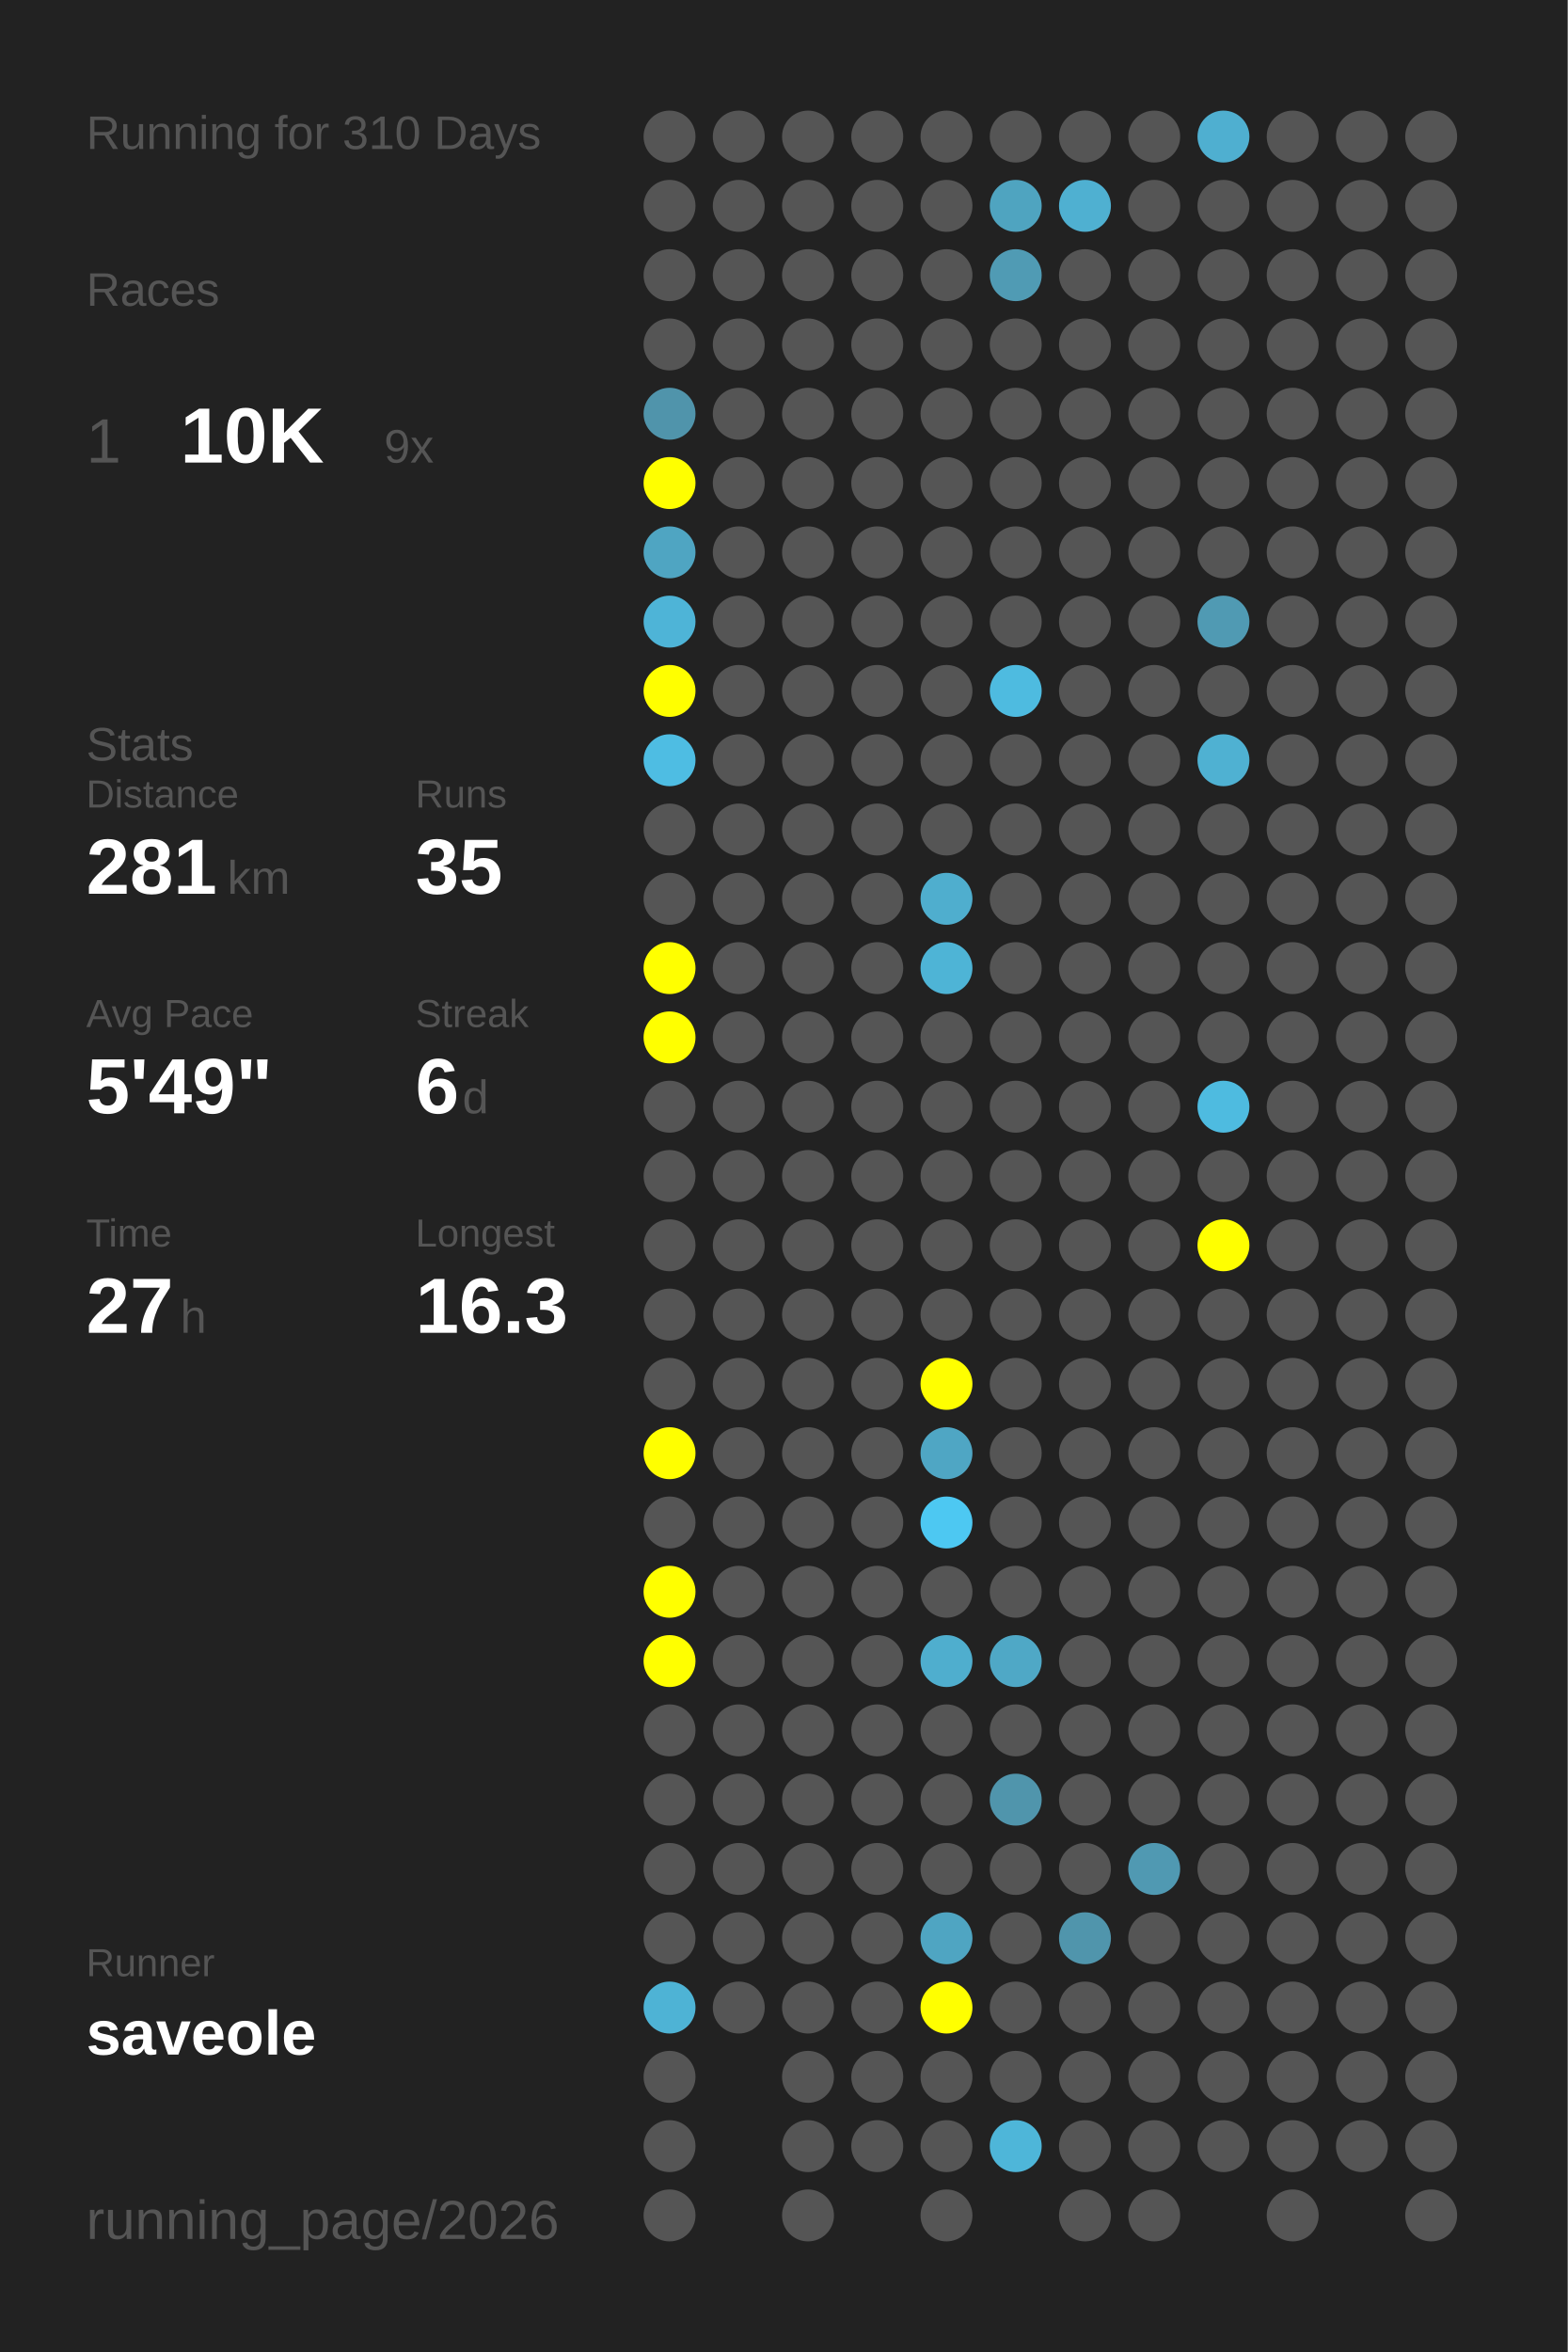
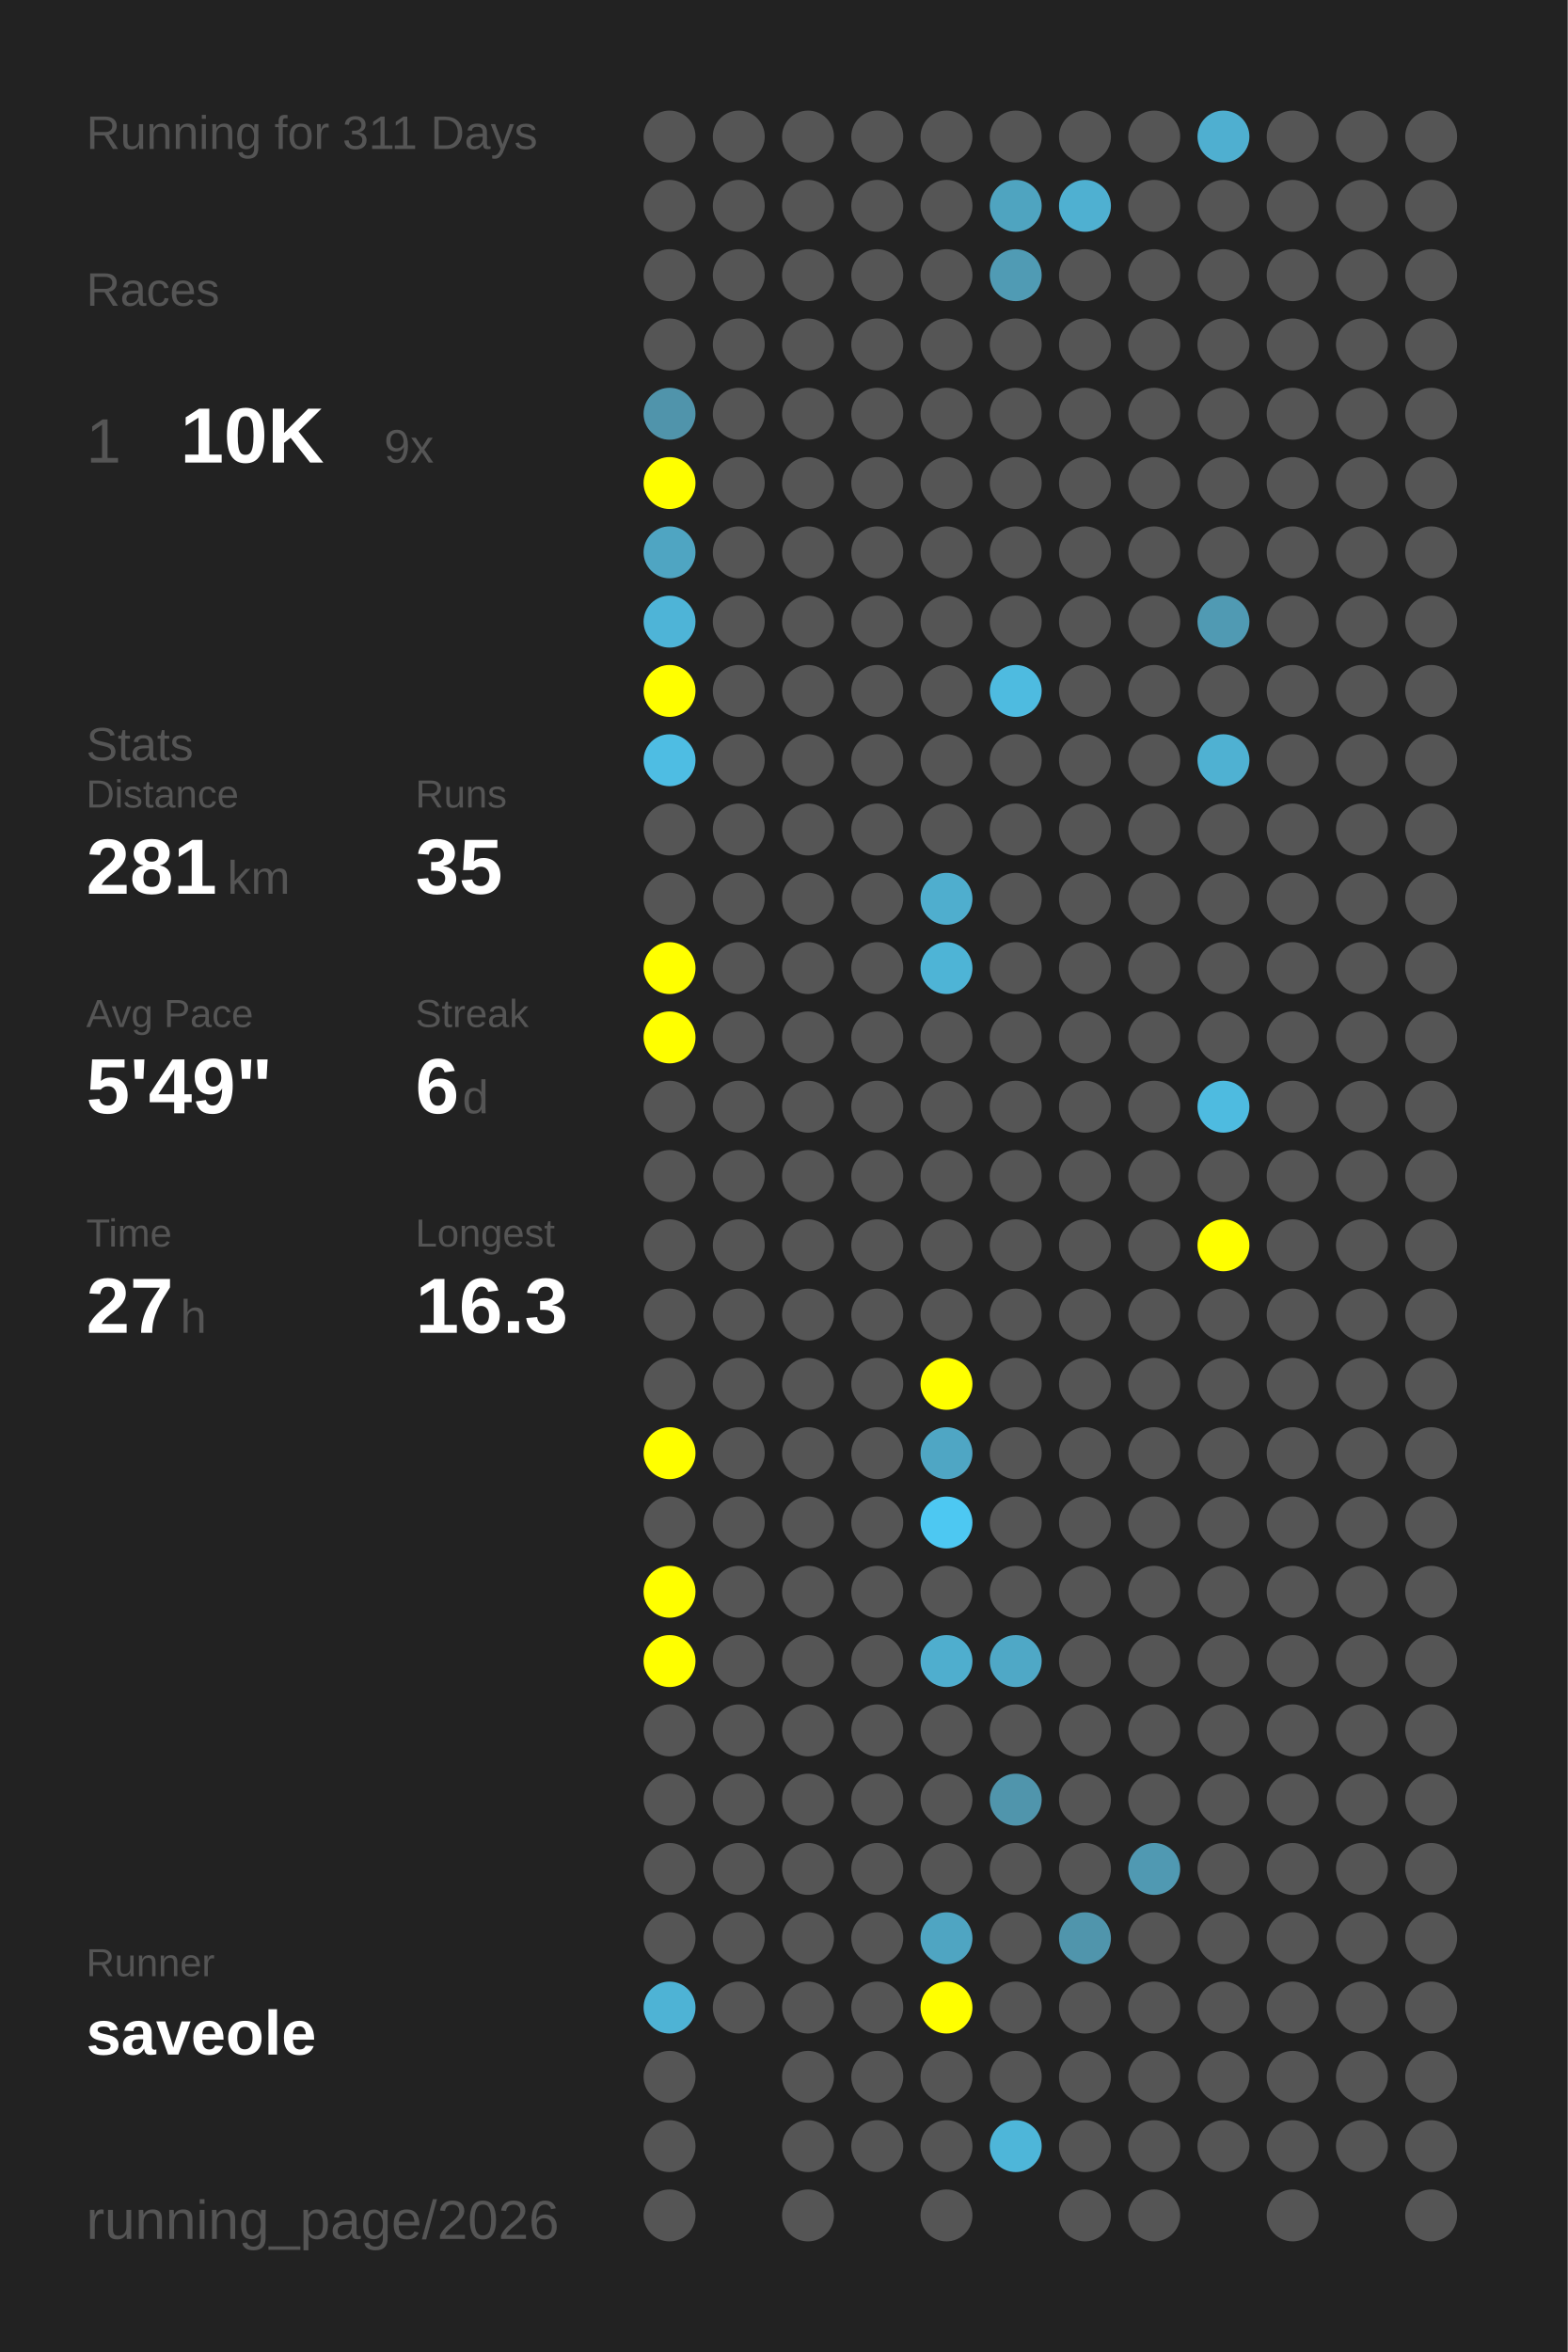
<svg xmlns="http://www.w3.org/2000/svg" baseProfile="full" height="300mm" version="1.1" viewBox="0,0,200,300" width="200mm">
  <defs />
  <rect fill="#222222" height="300" width="200" x="0" y="0" />
-   <text fill="#555555" style="font-size:6px; font-family:Arial;" x="11" y="19">Running for 310 Days</text>
+   <text fill="#555555" style="font-size:6px; font-family:Arial;" x="11" y="19">Running for 311 Days</text>
  <text fill="#555555" style="font-size:6px; font-family:Arial;" x="11" y="39">Races</text>
  <text fill="#555555" style="font-size:8px; font-family:Arial;" x="11" y="59">1</text>
  <text fill="#FFFFFF" style="font-size:10px; font-family:Arial; font-weight:bold;" x="23" y="59">10K</text>
  <text fill="#555555" style="font-size:6px; font-family:Arial;" x="49" y="59">9x</text>
  <text fill="#555555" style="font-size:6px; font-family:Arial;" x="11" y="97">Stats</text>
  <text fill="#555555" style="font-size:5px; font-family:Arial;" x="11" y="103">Distance</text>
  <text fill="#FFFFFF" style="font-size:10px; font-family:Arial; font-weight:bold;" x="11" y="114">281</text>
  <text fill="#555555" style="font-size:6px; font-family:Arial;" x="29" y="114">km</text>
  <text fill="#555555" style="font-size:5px; font-family:Arial;" x="53" y="103">Runs</text>
  <text fill="#FFFFFF" style="font-size:10px; font-family:Arial; font-weight:bold;" x="53" y="114">35</text>
  <text fill="#555555" style="font-size:5px; font-family:Arial;" x="11" y="131">Avg Pace</text>
  <text fill="#FFFFFF" style="font-size:10px; font-family:Arial; font-weight:bold;" x="11" y="142">5'49"</text>
  <text fill="#555555" style="font-size:5px; font-family:Arial;" x="53" y="131">Streak</text>
  <text fill="#FFFFFF" style="font-size:10px; font-family:Arial; font-weight:bold;" x="53" y="142">6</text>
  <text fill="#555555" style="font-size:6px; font-family:Arial;" x="59" y="142">d</text>
  <text fill="#555555" style="font-size:5px; font-family:Arial;" x="11" y="159">Time</text>
  <text fill="#FFFFFF" style="font-size:10px; font-family:Arial; font-weight:bold;" x="11" y="170">27</text>
  <text fill="#555555" style="font-size:6px; font-family:Arial;" x="23" y="170">h</text>
  <text fill="#555555" style="font-size:5px; font-family:Arial;" x="53" y="159">Longest</text>
  <text fill="#FFFFFF" style="font-size:10px; font-family:Arial; font-weight:bold;" x="53" y="170">16.3</text>
  <text fill="#555555" style="font-size:5px; font-family:Arial;" x="11" y="252.065">Runner</text>
  <text fill="#FFFFFF" style="font-size:8px; font-family:Arial; font-weight:bold;" x="11" y="262.065">saveole</text>
  <text fill="#555555" style="font-size:7px; font-family:Arial;" x="11" y="285.581">running_page/2026</text>
  <circle cx="85.417" cy="17.419" fill="#555555" r="3.312" />
  <circle cx="85.417" cy="26.258" fill="#555555" r="3.312" />
  <circle cx="85.417" cy="35.097" fill="#555555" r="3.312" />
  <circle cx="85.417" cy="43.935" fill="#555555" r="3.312" />
  <circle cx="85.417" cy="52.774" fill="#5094ab" r="3.312" />
  <circle cx="85.417" cy="61.613" fill="#FFFF00" r="3.312" />
  <circle cx="85.417" cy="70.452" fill="#4fa5c2" r="3.312" />
  <circle cx="85.417" cy="79.29" fill="#4eb4d7" r="3.312" />
  <circle cx="85.417" cy="88.129" fill="#FFFF00" r="3.312" />
  <circle cx="85.417" cy="96.968" fill="#4ebde3" r="3.312" />
  <circle cx="85.417" cy="105.806" fill="#555555" r="3.312" />
  <circle cx="85.417" cy="114.645" fill="#555555" r="3.312" />
  <circle cx="85.417" cy="123.484" fill="#FFFF00" r="3.312" />
  <circle cx="85.417" cy="132.323" fill="#FFFF00" r="3.312" />
  <circle cx="85.417" cy="141.161" fill="#555555" r="3.312" />
  <circle cx="85.417" cy="150" fill="#555555" r="3.312" />
  <circle cx="85.417" cy="158.839" fill="#555555" r="3.312" />
  <circle cx="85.417" cy="167.677" fill="#555555" r="3.312" />
  <circle cx="85.417" cy="176.516" fill="#555555" r="3.312" />
  <circle cx="85.417" cy="185.355" fill="#FFFF00" r="3.312" />
  <circle cx="85.417" cy="194.194" fill="#555555" r="3.312" />
  <circle cx="85.417" cy="203.032" fill="#FFFF00" r="3.312" />
  <circle cx="85.417" cy="211.871" fill="#FFFF00" r="3.312" />
  <circle cx="85.417" cy="220.71" fill="#555555" r="3.312" />
  <circle cx="85.417" cy="229.548" fill="#555555" r="3.312" />
  <circle cx="85.417" cy="238.387" fill="#555555" r="3.312" />
  <circle cx="85.417" cy="247.226" fill="#555555" r="3.312" />
  <circle cx="85.417" cy="256.065" fill="#4eb3d5" r="3.312" />
  <circle cx="85.417" cy="264.903" fill="#555555" r="3.312" />
  <circle cx="85.417" cy="273.742" fill="#555555" r="3.312" />
  <circle cx="85.417" cy="282.581" fill="#555555" r="3.312" />
  <circle cx="94.25" cy="17.419" fill="#555555" r="3.312" />
  <circle cx="94.25" cy="26.258" fill="#555555" r="3.312" />
  <circle cx="94.25" cy="35.097" fill="#555555" r="3.312" />
  <circle cx="94.25" cy="43.935" fill="#555555" r="3.312" />
  <circle cx="94.25" cy="52.774" fill="#555555" r="3.312" />
  <circle cx="94.25" cy="61.613" fill="#555555" r="3.312" />
  <circle cx="94.25" cy="70.452" fill="#555555" r="3.312" />
  <circle cx="94.25" cy="79.29" fill="#555555" r="3.312" />
  <circle cx="94.25" cy="88.129" fill="#555555" r="3.312" />
  <circle cx="94.25" cy="96.968" fill="#555555" r="3.312" />
  <circle cx="94.25" cy="105.806" fill="#555555" r="3.312" />
  <circle cx="94.25" cy="114.645" fill="#555555" r="3.312" />
  <circle cx="94.25" cy="123.484" fill="#555555" r="3.312" />
  <circle cx="94.25" cy="132.323" fill="#555555" r="3.312" />
  <circle cx="94.25" cy="141.161" fill="#555555" r="3.312" />
  <circle cx="94.25" cy="150" fill="#555555" r="3.312" />
  <circle cx="94.25" cy="158.839" fill="#555555" r="3.312" />
  <circle cx="94.25" cy="167.677" fill="#555555" r="3.312" />
  <circle cx="94.25" cy="176.516" fill="#555555" r="3.312" />
  <circle cx="94.25" cy="185.355" fill="#555555" r="3.312" />
  <circle cx="94.25" cy="194.194" fill="#555555" r="3.312" />
  <circle cx="94.25" cy="203.032" fill="#555555" r="3.312" />
  <circle cx="94.25" cy="211.871" fill="#555555" r="3.312" />
  <circle cx="94.25" cy="220.71" fill="#555555" r="3.312" />
  <circle cx="94.25" cy="229.548" fill="#555555" r="3.312" />
  <circle cx="94.25" cy="238.387" fill="#555555" r="3.312" />
  <circle cx="94.25" cy="247.226" fill="#555555" r="3.312" />
  <circle cx="94.25" cy="256.065" fill="#555555" r="3.312" />
  <circle cx="103.083" cy="17.419" fill="#555555" r="3.312" />
  <circle cx="103.083" cy="26.258" fill="#555555" r="3.312" />
  <circle cx="103.083" cy="35.097" fill="#555555" r="3.312" />
  <circle cx="103.083" cy="43.935" fill="#555555" r="3.312" />
  <circle cx="103.083" cy="52.774" fill="#555555" r="3.312" />
  <circle cx="103.083" cy="61.613" fill="#555555" r="3.312" />
  <circle cx="103.083" cy="70.452" fill="#555555" r="3.312" />
  <circle cx="103.083" cy="79.29" fill="#555555" r="3.312" />
  <circle cx="103.083" cy="88.129" fill="#555555" r="3.312" />
  <circle cx="103.083" cy="96.968" fill="#555555" r="3.312" />
  <circle cx="103.083" cy="105.806" fill="#555555" r="3.312" />
  <circle cx="103.083" cy="114.645" fill="#555555" r="3.312" />
  <circle cx="103.083" cy="123.484" fill="#555555" r="3.312" />
  <circle cx="103.083" cy="132.323" fill="#555555" r="3.312" />
  <circle cx="103.083" cy="141.161" fill="#555555" r="3.312" />
  <circle cx="103.083" cy="150" fill="#555555" r="3.312" />
  <circle cx="103.083" cy="158.839" fill="#555555" r="3.312" />
  <circle cx="103.083" cy="167.677" fill="#555555" r="3.312" />
  <circle cx="103.083" cy="176.516" fill="#555555" r="3.312" />
  <circle cx="103.083" cy="185.355" fill="#555555" r="3.312" />
  <circle cx="103.083" cy="194.194" fill="#555555" r="3.312" />
  <circle cx="103.083" cy="203.032" fill="#555555" r="3.312" />
  <circle cx="103.083" cy="211.871" fill="#555555" r="3.312" />
  <circle cx="103.083" cy="220.71" fill="#555555" r="3.312" />
  <circle cx="103.083" cy="229.548" fill="#555555" r="3.312" />
  <circle cx="103.083" cy="238.387" fill="#555555" r="3.312" />
  <circle cx="103.083" cy="247.226" fill="#555555" r="3.312" />
  <circle cx="103.083" cy="256.065" fill="#555555" r="3.312" />
  <circle cx="103.083" cy="264.903" fill="#555555" r="3.312" />
  <circle cx="103.083" cy="273.742" fill="#555555" r="3.312" />
  <circle cx="103.083" cy="282.581" fill="#555555" r="3.312" />
  <circle cx="111.917" cy="17.419" fill="#555555" r="3.312" />
  <circle cx="111.917" cy="26.258" fill="#555555" r="3.312" />
  <circle cx="111.917" cy="35.097" fill="#555555" r="3.312" />
  <circle cx="111.917" cy="43.935" fill="#555555" r="3.312" />
  <circle cx="111.917" cy="52.774" fill="#555555" r="3.312" />
  <circle cx="111.917" cy="61.613" fill="#555555" r="3.312" />
  <circle cx="111.917" cy="70.452" fill="#555555" r="3.312" />
  <circle cx="111.917" cy="79.29" fill="#555555" r="3.312" />
  <circle cx="111.917" cy="88.129" fill="#555555" r="3.312" />
  <circle cx="111.917" cy="96.968" fill="#555555" r="3.312" />
  <circle cx="111.917" cy="105.806" fill="#555555" r="3.312" />
  <circle cx="111.917" cy="114.645" fill="#555555" r="3.312" />
  <circle cx="111.917" cy="123.484" fill="#555555" r="3.312" />
  <circle cx="111.917" cy="132.323" fill="#555555" r="3.312" />
  <circle cx="111.917" cy="141.161" fill="#555555" r="3.312" />
  <circle cx="111.917" cy="150" fill="#555555" r="3.312" />
  <circle cx="111.917" cy="158.839" fill="#555555" r="3.312" />
  <circle cx="111.917" cy="167.677" fill="#555555" r="3.312" />
  <circle cx="111.917" cy="176.516" fill="#555555" r="3.312" />
  <circle cx="111.917" cy="185.355" fill="#555555" r="3.312" />
  <circle cx="111.917" cy="194.194" fill="#555555" r="3.312" />
  <circle cx="111.917" cy="203.032" fill="#555555" r="3.312" />
  <circle cx="111.917" cy="211.871" fill="#555555" r="3.312" />
  <circle cx="111.917" cy="220.71" fill="#555555" r="3.312" />
  <circle cx="111.917" cy="229.548" fill="#555555" r="3.312" />
  <circle cx="111.917" cy="238.387" fill="#555555" r="3.312" />
  <circle cx="111.917" cy="247.226" fill="#555555" r="3.312" />
  <circle cx="111.917" cy="256.065" fill="#555555" r="3.312" />
  <circle cx="111.917" cy="264.903" fill="#555555" r="3.312" />
  <circle cx="111.917" cy="273.742" fill="#555555" r="3.312" />
  <circle cx="120.75" cy="17.419" fill="#555555" r="3.312" />
  <circle cx="120.75" cy="26.258" fill="#555555" r="3.312" />
  <circle cx="120.75" cy="35.097" fill="#555555" r="3.312" />
  <circle cx="120.75" cy="43.935" fill="#555555" r="3.312" />
  <circle cx="120.75" cy="52.774" fill="#555555" r="3.312" />
  <circle cx="120.75" cy="61.613" fill="#555555" r="3.312" />
  <circle cx="120.75" cy="70.452" fill="#555555" r="3.312" />
  <circle cx="120.75" cy="79.29" fill="#555555" r="3.312" />
  <circle cx="120.75" cy="88.129" fill="#555555" r="3.312" />
  <circle cx="120.75" cy="96.968" fill="#555555" r="3.312" />
  <circle cx="120.75" cy="105.806" fill="#555555" r="3.312" />
  <circle cx="120.75" cy="114.645" fill="#4faece" r="3.312" />
  <circle cx="120.75" cy="123.484" fill="#4eb4d6" r="3.312" />
  <circle cx="120.75" cy="132.323" fill="#555555" r="3.312" />
  <circle cx="120.75" cy="141.161" fill="#555555" r="3.312" />
  <circle cx="120.75" cy="150" fill="#555555" r="3.312" />
  <circle cx="120.75" cy="158.839" fill="#555555" r="3.312" />
  <circle cx="120.75" cy="167.677" fill="#555555" r="3.312" />
  <circle cx="120.75" cy="176.516" fill="#FFFF00" r="3.312" />
  <circle cx="120.75" cy="185.355" fill="#4fa6c4" r="3.312" />
  <circle cx="120.75" cy="194.194" fill="#4dc8f2" r="3.312" />
  <circle cx="120.75" cy="203.032" fill="#555555" r="3.312" />
  <circle cx="120.75" cy="211.871" fill="#4faece" r="3.312" />
  <circle cx="120.75" cy="220.71" fill="#555555" r="3.312" />
  <circle cx="120.75" cy="229.548" fill="#555555" r="3.312" />
  <circle cx="120.75" cy="238.387" fill="#555555" r="3.312" />
  <circle cx="120.75" cy="247.226" fill="#4fa5c2" r="3.312" />
  <circle cx="120.75" cy="256.065" fill="#FFFF00" r="3.312" />
  <circle cx="120.75" cy="264.903" fill="#555555" r="3.312" />
  <circle cx="120.75" cy="273.742" fill="#555555" r="3.312" />
  <circle cx="120.75" cy="282.581" fill="#555555" r="3.312" />
  <circle cx="129.583" cy="17.419" fill="#555555" r="3.312" />
  <circle cx="129.583" cy="26.258" fill="#4fa4c0" r="3.312" />
  <circle cx="129.583" cy="35.097" fill="#509bb4" r="3.312" />
  <circle cx="129.583" cy="43.935" fill="#555555" r="3.312" />
  <circle cx="129.583" cy="52.774" fill="#555555" r="3.312" />
  <circle cx="129.583" cy="61.613" fill="#555555" r="3.312" />
  <circle cx="129.583" cy="70.452" fill="#555555" r="3.312" />
  <circle cx="129.583" cy="79.29" fill="#555555" r="3.312" />
  <circle cx="129.583" cy="88.129" fill="#4ebbe0" r="3.312" />
  <circle cx="129.583" cy="96.968" fill="#555555" r="3.312" />
  <circle cx="129.583" cy="105.806" fill="#555555" r="3.312" />
  <circle cx="129.583" cy="114.645" fill="#555555" r="3.312" />
  <circle cx="129.583" cy="123.484" fill="#555555" r="3.312" />
  <circle cx="129.583" cy="132.323" fill="#555555" r="3.312" />
  <circle cx="129.583" cy="141.161" fill="#555555" r="3.312" />
  <circle cx="129.583" cy="150" fill="#555555" r="3.312" />
  <circle cx="129.583" cy="158.839" fill="#555555" r="3.312" />
  <circle cx="129.583" cy="167.677" fill="#555555" r="3.312" />
  <circle cx="129.583" cy="176.516" fill="#555555" r="3.312" />
  <circle cx="129.583" cy="185.355" fill="#555555" r="3.312" />
  <circle cx="129.583" cy="194.194" fill="#555555" r="3.312" />
  <circle cx="129.583" cy="203.032" fill="#555555" r="3.312" />
  <circle cx="129.583" cy="211.871" fill="#4fa8c6" r="3.312" />
  <circle cx="129.583" cy="220.71" fill="#555555" r="3.312" />
  <circle cx="129.583" cy="229.548" fill="#5095ac" r="3.312" />
  <circle cx="129.583" cy="238.387" fill="#555555" r="3.312" />
  <circle cx="129.583" cy="247.226" fill="#555555" r="3.312" />
  <circle cx="129.583" cy="256.065" fill="#555555" r="3.312" />
  <circle cx="129.583" cy="264.903" fill="#555555" r="3.312" />
  <circle cx="129.583" cy="273.742" fill="#4eb6d9" r="3.312" />
  <circle cx="138.417" cy="17.419" fill="#555555" r="3.312" />
  <circle cx="138.417" cy="26.258" fill="#4fb0d1" r="3.312" />
  <circle cx="138.417" cy="35.097" fill="#555555" r="3.312" />
  <circle cx="138.417" cy="43.935" fill="#555555" r="3.312" />
  <circle cx="138.417" cy="52.774" fill="#555555" r="3.312" />
  <circle cx="138.417" cy="61.613" fill="#555555" r="3.312" />
  <circle cx="138.417" cy="70.452" fill="#555555" r="3.312" />
  <circle cx="138.417" cy="79.29" fill="#555555" r="3.312" />
  <circle cx="138.417" cy="88.129" fill="#555555" r="3.312" />
  <circle cx="138.417" cy="96.968" fill="#555555" r="3.312" />
  <circle cx="138.417" cy="105.806" fill="#555555" r="3.312" />
  <circle cx="138.417" cy="114.645" fill="#555555" r="3.312" />
  <circle cx="138.417" cy="123.484" fill="#555555" r="3.312" />
  <circle cx="138.417" cy="132.323" fill="#555555" r="3.312" />
  <circle cx="138.417" cy="141.161" fill="#555555" r="3.312" />
  <circle cx="138.417" cy="150" fill="#555555" r="3.312" />
  <circle cx="138.417" cy="158.839" fill="#555555" r="3.312" />
  <circle cx="138.417" cy="167.677" fill="#555555" r="3.312" />
  <circle cx="138.417" cy="176.516" fill="#555555" r="3.312" />
  <circle cx="138.417" cy="185.355" fill="#555555" r="3.312" />
  <circle cx="138.417" cy="194.194" fill="#555555" r="3.312" />
  <circle cx="138.417" cy="203.032" fill="#555555" r="3.312" />
  <circle cx="138.417" cy="211.871" fill="#555555" r="3.312" />
  <circle cx="138.417" cy="220.71" fill="#555555" r="3.312" />
  <circle cx="138.417" cy="229.548" fill="#555555" r="3.312" />
  <circle cx="138.417" cy="238.387" fill="#555555" r="3.312" />
  <circle cx="138.417" cy="247.226" fill="#5095ac" r="3.312" />
  <circle cx="138.417" cy="256.065" fill="#555555" r="3.312" />
  <circle cx="138.417" cy="264.903" fill="#555555" r="3.312" />
  <circle cx="138.417" cy="273.742" fill="#555555" r="3.312" />
  <circle cx="138.417" cy="282.581" fill="#555555" r="3.312" />
  <circle cx="147.25" cy="17.419" fill="#555555" r="3.312" />
  <circle cx="147.25" cy="26.258" fill="#555555" r="3.312" />
  <circle cx="147.25" cy="35.097" fill="#555555" r="3.312" />
  <circle cx="147.25" cy="43.935" fill="#555555" r="3.312" />
  <circle cx="147.25" cy="52.774" fill="#555555" r="3.312" />
  <circle cx="147.25" cy="61.613" fill="#555555" r="3.312" />
  <circle cx="147.25" cy="70.452" fill="#555555" r="3.312" />
  <circle cx="147.25" cy="79.29" fill="#555555" r="3.312" />
  <circle cx="147.25" cy="88.129" fill="#555555" r="3.312" />
  <circle cx="147.25" cy="96.968" fill="#555555" r="3.312" />
  <circle cx="147.25" cy="105.806" fill="#555555" r="3.312" />
  <circle cx="147.25" cy="114.645" fill="#555555" r="3.312" />
  <circle cx="147.25" cy="123.484" fill="#555555" r="3.312" />
  <circle cx="147.25" cy="132.323" fill="#555555" r="3.312" />
  <circle cx="147.25" cy="141.161" fill="#555555" r="3.312" />
  <circle cx="147.25" cy="150" fill="#555555" r="3.312" />
  <circle cx="147.25" cy="158.839" fill="#555555" r="3.312" />
  <circle cx="147.25" cy="167.677" fill="#555555" r="3.312" />
  <circle cx="147.25" cy="176.516" fill="#555555" r="3.312" />
  <circle cx="147.25" cy="185.355" fill="#555555" r="3.312" />
  <circle cx="147.25" cy="194.194" fill="#555555" r="3.312" />
  <circle cx="147.25" cy="203.032" fill="#555555" r="3.312" />
  <circle cx="147.25" cy="211.871" fill="#555555" r="3.312" />
  <circle cx="147.25" cy="220.71" fill="#555555" r="3.312" />
  <circle cx="147.25" cy="229.548" fill="#555555" r="3.312" />
  <circle cx="147.25" cy="238.387" fill="#5099b2" r="3.312" />
  <circle cx="147.25" cy="247.226" fill="#555555" r="3.312" />
  <circle cx="147.25" cy="256.065" fill="#555555" r="3.312" />
  <circle cx="147.25" cy="264.903" fill="#555555" r="3.312" />
  <circle cx="147.25" cy="273.742" fill="#555555" r="3.312" />
  <circle cx="147.25" cy="282.581" fill="#555555" r="3.312" />
  <circle cx="156.083" cy="17.419" fill="#4fafd0" r="3.312" />
  <circle cx="156.083" cy="26.258" fill="#555555" r="3.312" />
  <circle cx="156.083" cy="35.097" fill="#555555" r="3.312" />
  <circle cx="156.083" cy="43.935" fill="#555555" r="3.312" />
  <circle cx="156.083" cy="52.774" fill="#555555" r="3.312" />
  <circle cx="156.083" cy="61.613" fill="#555555" r="3.312" />
  <circle cx="156.083" cy="70.452" fill="#555555" r="3.312" />
  <circle cx="156.083" cy="79.29" fill="#509ab3" r="3.312" />
  <circle cx="156.083" cy="88.129" fill="#555555" r="3.312" />
  <circle cx="156.083" cy="96.968" fill="#4fb1d2" r="3.312" />
  <circle cx="156.083" cy="105.806" fill="#555555" r="3.312" />
  <circle cx="156.083" cy="114.645" fill="#555555" r="3.312" />
  <circle cx="156.083" cy="123.484" fill="#555555" r="3.312" />
  <circle cx="156.083" cy="132.323" fill="#555555" r="3.312" />
  <circle cx="156.083" cy="141.161" fill="#4ebbe0" r="3.312" />
  <circle cx="156.083" cy="150" fill="#555555" r="3.312" />
  <circle cx="156.083" cy="158.839" fill="#FFFF00" r="3.312" />
  <circle cx="156.083" cy="167.677" fill="#555555" r="3.312" />
  <circle cx="156.083" cy="176.516" fill="#555555" r="3.312" />
  <circle cx="156.083" cy="185.355" fill="#555555" r="3.312" />
  <circle cx="156.083" cy="194.194" fill="#555555" r="3.312" />
  <circle cx="156.083" cy="203.032" fill="#555555" r="3.312" />
  <circle cx="156.083" cy="211.871" fill="#555555" r="3.312" />
  <circle cx="156.083" cy="220.71" fill="#555555" r="3.312" />
  <circle cx="156.083" cy="229.548" fill="#555555" r="3.312" />
  <circle cx="156.083" cy="238.387" fill="#555555" r="3.312" />
  <circle cx="156.083" cy="247.226" fill="#555555" r="3.312" />
  <circle cx="156.083" cy="256.065" fill="#555555" r="3.312" />
  <circle cx="156.083" cy="264.903" fill="#555555" r="3.312" />
  <circle cx="156.083" cy="273.742" fill="#555555" r="3.312" />
  <circle cx="164.917" cy="17.419" fill="#555555" r="3.312" />
  <circle cx="164.917" cy="26.258" fill="#555555" r="3.312" />
  <circle cx="164.917" cy="35.097" fill="#555555" r="3.312" />
  <circle cx="164.917" cy="43.935" fill="#555555" r="3.312" />
  <circle cx="164.917" cy="52.774" fill="#555555" r="3.312" />
  <circle cx="164.917" cy="61.613" fill="#555555" r="3.312" />
  <circle cx="164.917" cy="70.452" fill="#555555" r="3.312" />
  <circle cx="164.917" cy="79.29" fill="#555555" r="3.312" />
  <circle cx="164.917" cy="88.129" fill="#555555" r="3.312" />
  <circle cx="164.917" cy="96.968" fill="#555555" r="3.312" />
  <circle cx="164.917" cy="105.806" fill="#555555" r="3.312" />
  <circle cx="164.917" cy="114.645" fill="#555555" r="3.312" />
  <circle cx="164.917" cy="123.484" fill="#555555" r="3.312" />
  <circle cx="164.917" cy="132.323" fill="#555555" r="3.312" />
  <circle cx="164.917" cy="141.161" fill="#555555" r="3.312" />
  <circle cx="164.917" cy="150" fill="#555555" r="3.312" />
  <circle cx="164.917" cy="158.839" fill="#555555" r="3.312" />
  <circle cx="164.917" cy="167.677" fill="#555555" r="3.312" />
  <circle cx="164.917" cy="176.516" fill="#555555" r="3.312" />
  <circle cx="164.917" cy="185.355" fill="#555555" r="3.312" />
  <circle cx="164.917" cy="194.194" fill="#555555" r="3.312" />
  <circle cx="164.917" cy="203.032" fill="#555555" r="3.312" />
  <circle cx="164.917" cy="211.871" fill="#555555" r="3.312" />
  <circle cx="164.917" cy="220.71" fill="#555555" r="3.312" />
  <circle cx="164.917" cy="229.548" fill="#555555" r="3.312" />
  <circle cx="164.917" cy="238.387" fill="#555555" r="3.312" />
  <circle cx="164.917" cy="247.226" fill="#555555" r="3.312" />
  <circle cx="164.917" cy="256.065" fill="#555555" r="3.312" />
  <circle cx="164.917" cy="264.903" fill="#555555" r="3.312" />
  <circle cx="164.917" cy="273.742" fill="#555555" r="3.312" />
  <circle cx="164.917" cy="282.581" fill="#555555" r="3.312" />
  <circle cx="173.75" cy="17.419" fill="#555555" r="3.312" />
  <circle cx="173.75" cy="26.258" fill="#555555" r="3.312" />
  <circle cx="173.75" cy="35.097" fill="#555555" r="3.312" />
  <circle cx="173.75" cy="43.935" fill="#555555" r="3.312" />
  <circle cx="173.75" cy="52.774" fill="#555555" r="3.312" />
  <circle cx="173.75" cy="61.613" fill="#555555" r="3.312" />
  <circle cx="173.75" cy="70.452" fill="#555555" r="3.312" />
  <circle cx="173.75" cy="79.29" fill="#555555" r="3.312" />
  <circle cx="173.75" cy="88.129" fill="#555555" r="3.312" />
  <circle cx="173.75" cy="96.968" fill="#555555" r="3.312" />
  <circle cx="173.75" cy="105.806" fill="#555555" r="3.312" />
  <circle cx="173.75" cy="114.645" fill="#555555" r="3.312" />
  <circle cx="173.75" cy="123.484" fill="#555555" r="3.312" />
  <circle cx="173.75" cy="132.323" fill="#555555" r="3.312" />
  <circle cx="173.75" cy="141.161" fill="#555555" r="3.312" />
  <circle cx="173.75" cy="150" fill="#555555" r="3.312" />
  <circle cx="173.75" cy="158.839" fill="#555555" r="3.312" />
  <circle cx="173.75" cy="167.677" fill="#555555" r="3.312" />
  <circle cx="173.75" cy="176.516" fill="#555555" r="3.312" />
  <circle cx="173.75" cy="185.355" fill="#555555" r="3.312" />
  <circle cx="173.75" cy="194.194" fill="#555555" r="3.312" />
  <circle cx="173.75" cy="203.032" fill="#555555" r="3.312" />
  <circle cx="173.75" cy="211.871" fill="#555555" r="3.312" />
  <circle cx="173.75" cy="220.71" fill="#555555" r="3.312" />
  <circle cx="173.75" cy="229.548" fill="#555555" r="3.312" />
  <circle cx="173.75" cy="238.387" fill="#555555" r="3.312" />
  <circle cx="173.75" cy="247.226" fill="#555555" r="3.312" />
  <circle cx="173.75" cy="256.065" fill="#555555" r="3.312" />
  <circle cx="173.75" cy="264.903" fill="#555555" r="3.312" />
  <circle cx="173.75" cy="273.742" fill="#555555" r="3.312" />
  <circle cx="182.583" cy="17.419" fill="#555555" r="3.312" />
  <circle cx="182.583" cy="26.258" fill="#555555" r="3.312" />
  <circle cx="182.583" cy="35.097" fill="#555555" r="3.312" />
  <circle cx="182.583" cy="43.935" fill="#555555" r="3.312" />
  <circle cx="182.583" cy="52.774" fill="#555555" r="3.312" />
  <circle cx="182.583" cy="61.613" fill="#555555" r="3.312" />
  <circle cx="182.583" cy="70.452" fill="#555555" r="3.312" />
  <circle cx="182.583" cy="79.29" fill="#555555" r="3.312" />
  <circle cx="182.583" cy="88.129" fill="#555555" r="3.312" />
  <circle cx="182.583" cy="96.968" fill="#555555" r="3.312" />
  <circle cx="182.583" cy="105.806" fill="#555555" r="3.312" />
  <circle cx="182.583" cy="114.645" fill="#555555" r="3.312" />
  <circle cx="182.583" cy="123.484" fill="#555555" r="3.312" />
  <circle cx="182.583" cy="132.323" fill="#555555" r="3.312" />
  <circle cx="182.583" cy="141.161" fill="#555555" r="3.312" />
  <circle cx="182.583" cy="150" fill="#555555" r="3.312" />
  <circle cx="182.583" cy="158.839" fill="#555555" r="3.312" />
  <circle cx="182.583" cy="167.677" fill="#555555" r="3.312" />
  <circle cx="182.583" cy="176.516" fill="#555555" r="3.312" />
  <circle cx="182.583" cy="185.355" fill="#555555" r="3.312" />
  <circle cx="182.583" cy="194.194" fill="#555555" r="3.312" />
  <circle cx="182.583" cy="203.032" fill="#555555" r="3.312" />
  <circle cx="182.583" cy="211.871" fill="#555555" r="3.312" />
  <circle cx="182.583" cy="220.71" fill="#555555" r="3.312" />
  <circle cx="182.583" cy="229.548" fill="#555555" r="3.312" />
  <circle cx="182.583" cy="238.387" fill="#555555" r="3.312" />
  <circle cx="182.583" cy="247.226" fill="#555555" r="3.312" />
  <circle cx="182.583" cy="256.065" fill="#555555" r="3.312" />
  <circle cx="182.583" cy="264.903" fill="#555555" r="3.312" />
  <circle cx="182.583" cy="273.742" fill="#555555" r="3.312" />
  <circle cx="182.583" cy="282.581" fill="#555555" r="3.312" />
</svg>
